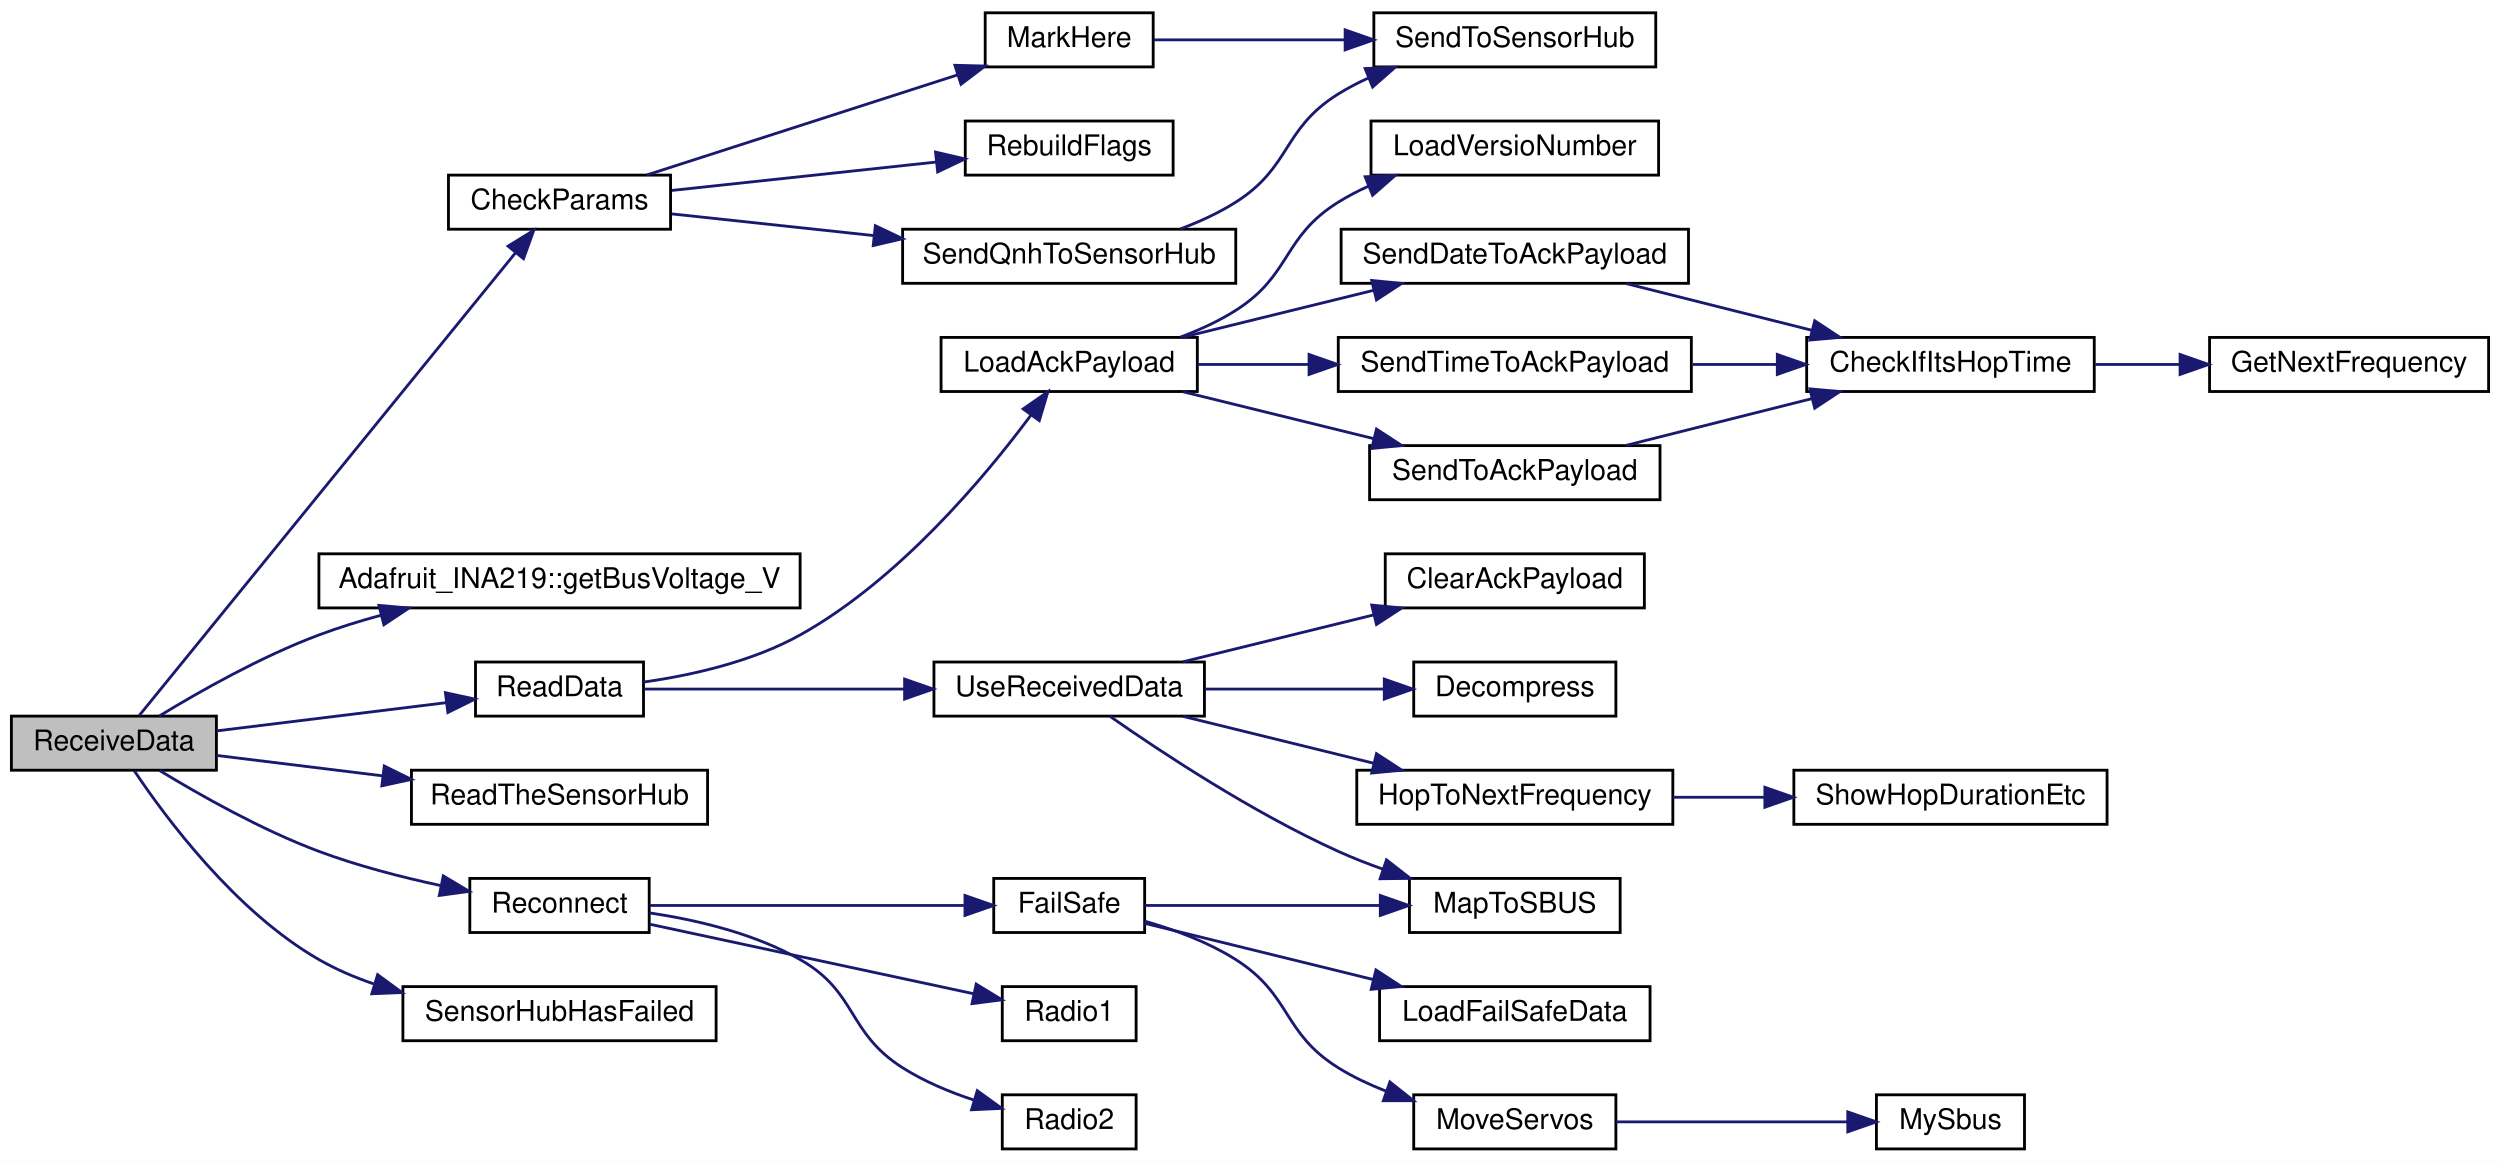
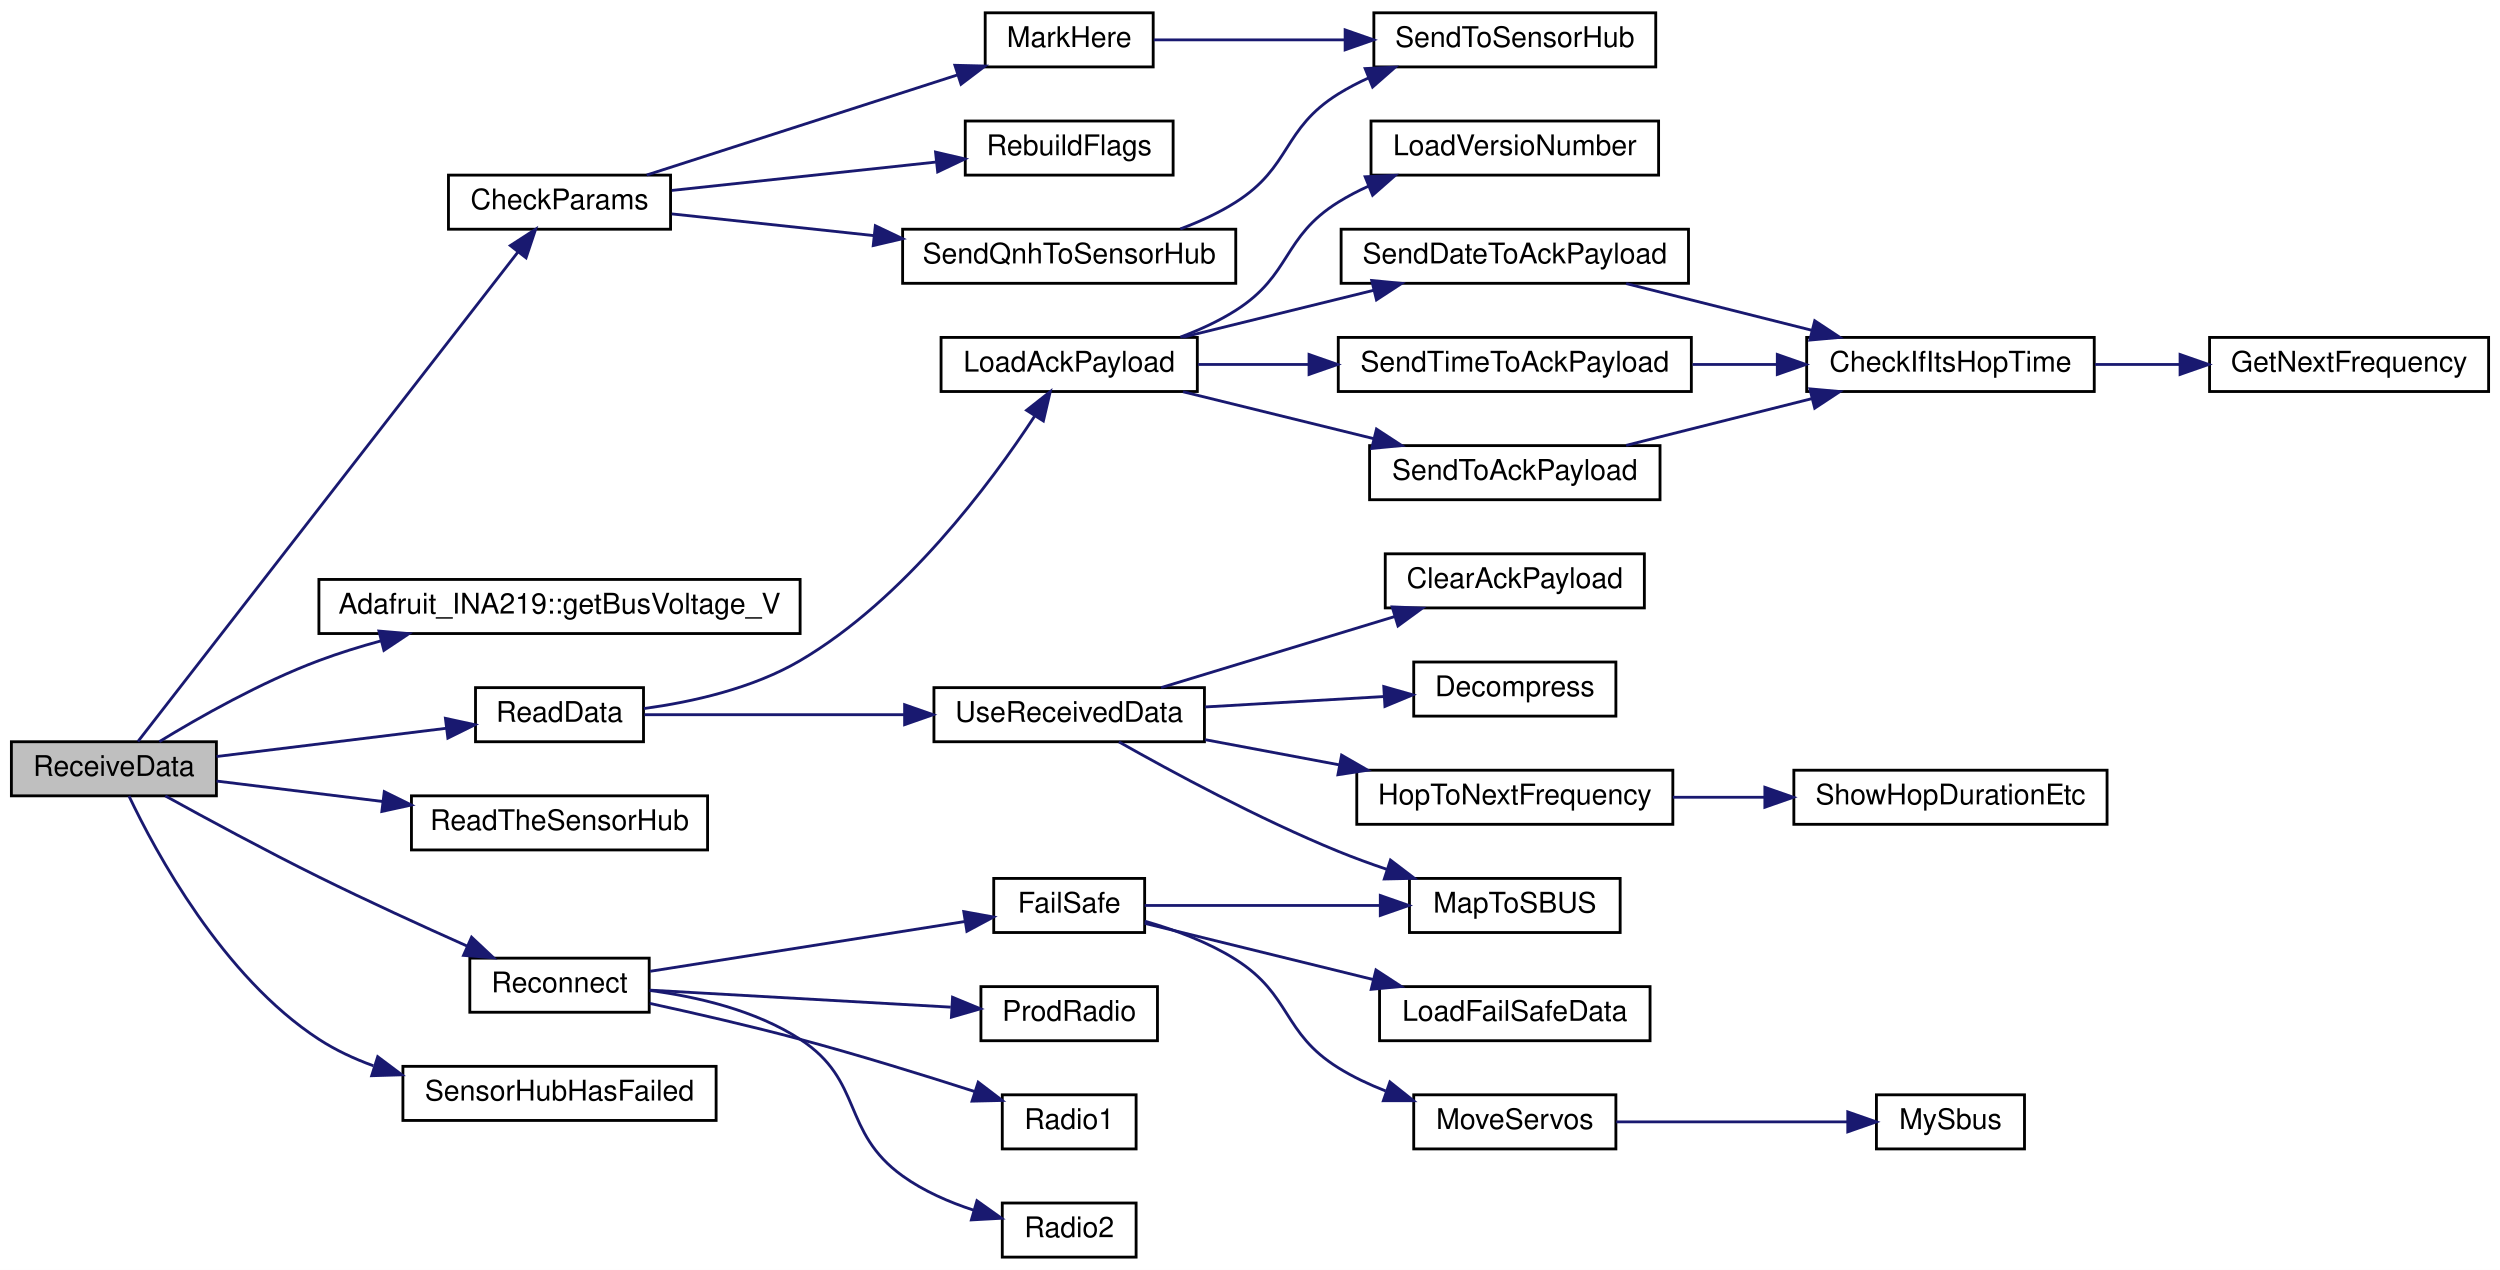
- <svg xmlns="http://www.w3.org/2000/svg" xmlns:xlink="http://www.w3.org/1999/xlink" width="878pt" height="408pt" viewBox="0.00 0.00 878.00 408.00">
-   <g id="graph0" class="graph" transform="scale(1 1) rotate(0) translate(4 404)">
-     <polygon fill="white" stroke="transparent" points="-4,4 -4,-404 874,-404 874,4 -4,4" />
+ <svg xmlns="http://www.w3.org/2000/svg" xmlns:xlink="http://www.w3.org/1999/xlink" width="878pt" height="446pt" viewBox="0.00 0.00 878.00 446.00">
+   <g id="graph0" class="graph" transform="scale(1 1) rotate(0) translate(4 442)">
+     <polygon fill="white" stroke="transparent" points="-4,4 -4,-442 874,-442 874,4 -4,4" />
    <g id="node1" class="node">
      <g id="a_node1">
        <a xlink:title=" ">
-           <polygon fill="#bfbfbf" stroke="black" points="0,-133.5 0,-152.5 72,-152.5 72,-133.5 0,-133.5" />
-           <text text-anchor="middle" x="36" y="-140.5" font-family="Helvetica,sans-Serif" font-size="10.00">ReceiveData</text>
+           <polygon fill="#bfbfbf" stroke="black" points="0,-162.5 0,-181.5 72,-181.5 72,-162.5 0,-162.5" />
+           <text text-anchor="middle" x="36" y="-169.5" font-family="Helvetica,sans-Serif" font-size="10.00">ReceiveData</text>
        </a>
      </g>
    </g>
    <g id="node2" class="node">
      <g id="a_node2">
        <a xlink:href="_receiver_code_2src_2main_8cpp.html#abd09fca8fe7cb7240846989f1ccd6a94" target="_top" xlink:title=" ">
-           <polygon fill="white" stroke="black" points="153.5,-323.5 153.5,-342.5 231.5,-342.5 231.5,-323.5 153.5,-323.5" />
-           <text text-anchor="middle" x="192.5" y="-330.5" font-family="Helvetica,sans-Serif" font-size="10.00">CheckParams</text>
+           <polygon fill="white" stroke="black" points="153.5,-361.5 153.5,-380.5 231.5,-380.5 231.5,-361.5 153.5,-361.5" />
+           <text text-anchor="middle" x="192.5" y="-368.5" font-family="Helvetica,sans-Serif" font-size="10.00">CheckParams</text>
        </a>
      </g>
    </g>
    <g id="edge1" class="edge">
-       <path fill="none" stroke="midnightblue" d="M44.87,-152.68C69.46,-182.91 145.04,-275.86 177,-315.16" />
-       <polygon fill="midnightblue" stroke="midnightblue" points="174.43,-317.56 183.46,-323.11 179.86,-313.14 174.43,-317.56" />
+       <path fill="none" stroke="midnightblue" d="M44.45,-181.6C68.82,-212.99 146.41,-312.92 177.96,-353.56" />
+       <polygon fill="midnightblue" stroke="midnightblue" points="175.23,-355.75 184.12,-361.5 180.75,-351.45 175.23,-355.75" />
    </g>
    <g id="node7" class="node">
      <g id="a_node7">
        <a xlink:href="class_adafruit___i_n_a219.html#ab27c5ff8681cbe04c80bc3efc840dca4" target="_top" xlink:title="Gets the shunt voltage in volts.">
-           <polygon fill="white" stroke="black" points="108,-190.5 108,-209.5 277,-209.5 277,-190.5 108,-190.5" />
-           <text text-anchor="middle" x="192.5" y="-197.5" font-family="Helvetica,sans-Serif" font-size="10.00">Adafruit_INA219::getBusVoltage_V</text>
+           <polygon fill="white" stroke="black" points="108,-219.5 108,-238.5 277,-238.5 277,-219.5 108,-219.5" />
+           <text text-anchor="middle" x="192.5" y="-226.5" font-family="Helvetica,sans-Serif" font-size="10.00">Adafruit_INA219::getBusVoltage_V</text>
        </a>
      </g>
    </g>
    <g id="edge7" class="edge">
-       <path fill="none" stroke="midnightblue" d="M51.95,-152.54C65.95,-161.08 87.7,-173.42 108,-181 114.97,-183.61 122.41,-185.92 129.87,-187.95" />
-       <polygon fill="midnightblue" stroke="midnightblue" points="129.08,-191.37 139.64,-190.47 130.83,-184.59 129.08,-191.37" />
+       <path fill="none" stroke="midnightblue" d="M51.95,-181.54C65.95,-190.08 87.7,-202.42 108,-210 114.97,-212.61 122.41,-214.92 129.87,-216.95" />
+       <polygon fill="midnightblue" stroke="midnightblue" points="129.08,-220.37 139.64,-219.47 130.83,-213.59 129.08,-220.37" />
    </g>
    <g id="node8" class="node">
      <g id="a_node8">
        <a xlink:href="_receiver_code_2src_2main_8cpp.html#a07ca94db0e305e9c01ec51e417576308" target="_top" xlink:title=" ">
-           <polygon fill="white" stroke="black" points="163,-152.5 163,-171.5 222,-171.5 222,-152.5 163,-152.5" />
-           <text text-anchor="middle" x="192.5" y="-159.5" font-family="Helvetica,sans-Serif" font-size="10.00">ReadData</text>
+           <polygon fill="white" stroke="black" points="163,-181.5 163,-200.5 222,-200.5 222,-181.5 163,-181.5" />
+           <text text-anchor="middle" x="192.5" y="-188.5" font-family="Helvetica,sans-Serif" font-size="10.00">ReadData</text>
        </a>
      </g>
    </g>
    <g id="edge8" class="edge">
-       <path fill="none" stroke="midnightblue" d="M72.06,-147.31C96.05,-150.26 127.88,-154.18 152.65,-157.22" />
-       <polygon fill="midnightblue" stroke="midnightblue" points="152.43,-160.72 162.78,-158.47 153.29,-153.77 152.43,-160.72" />
+       <path fill="none" stroke="midnightblue" d="M72.06,-176.31C96.05,-179.26 127.88,-183.18 152.65,-186.22" />
+       <polygon fill="midnightblue" stroke="midnightblue" points="152.43,-189.72 162.78,-187.47 153.29,-182.77 152.43,-189.72" />
    </g>
    <g id="node22" class="node">
      <g id="a_node22">
        <a xlink:href="_receiver_code_2src_2main_8cpp.html#a5d2350b2507883d3644251013370bc5b" target="_top" xlink:title=" ">
-           <polygon fill="white" stroke="black" points="140.5,-114.5 140.5,-133.5 244.5,-133.5 244.5,-114.5 140.5,-114.5" />
-           <text text-anchor="middle" x="192.5" y="-121.5" font-family="Helvetica,sans-Serif" font-size="10.00">ReadTheSensorHub</text>
+           <polygon fill="white" stroke="black" points="140.5,-143.5 140.5,-162.5 244.5,-162.5 244.5,-143.5 140.5,-143.5" />
+           <text text-anchor="middle" x="192.5" y="-150.5" font-family="Helvetica,sans-Serif" font-size="10.00">ReadTheSensorHub</text>
        </a>
      </g>
    </g>
    <g id="edge24" class="edge">
-       <path fill="none" stroke="midnightblue" d="M72.06,-138.69C89.27,-136.57 110.51,-133.96 130.28,-131.53" />
-       <polygon fill="midnightblue" stroke="midnightblue" points="130.96,-134.97 140.46,-130.28 130.11,-128.02 130.96,-134.97" />
+       <path fill="none" stroke="midnightblue" d="M72.06,-167.69C89.27,-165.57 110.51,-162.96 130.28,-160.53" />
+       <polygon fill="midnightblue" stroke="midnightblue" points="130.96,-163.97 140.46,-159.28 130.11,-157.02 130.96,-163.97" />
    </g>
    <g id="node23" class="node">
      <g id="a_node23">
        <a xlink:href="radio_8h.html#a692b8b0727e0db358f99c7bf4e8235c0" target="_top" xlink:title=" ">
-           <polygon fill="white" stroke="black" points="161,-76.5 161,-95.5 224,-95.5 224,-76.5 161,-76.5" />
-           <text text-anchor="middle" x="192.5" y="-83.5" font-family="Helvetica,sans-Serif" font-size="10.00">Reconnect</text>
+           <polygon fill="white" stroke="black" points="161,-86.5 161,-105.5 224,-105.5 224,-86.5 161,-86.5" />
+           <text text-anchor="middle" x="192.5" y="-93.5" font-family="Helvetica,sans-Serif" font-size="10.00">Reconnect</text>
        </a>
      </g>
    </g>
    <g id="edge25" class="edge">
-       <path fill="none" stroke="midnightblue" d="M51.95,-133.46C65.95,-124.92 87.7,-112.58 108,-105 121.54,-99.94 136.84,-95.98 150.61,-93.02" />
-       <polygon fill="midnightblue" stroke="midnightblue" points="151.68,-96.38 160.78,-90.95 150.28,-89.52 151.68,-96.38" />
-     </g>
-     <g id="node30" class="node">
-       <g id="a_node30">
+       <path fill="none" stroke="midnightblue" d="M54.06,-162.47C68.34,-154.59 89.33,-143.23 108,-134 125.03,-125.58 144.31,-116.76 160.05,-109.74" />
+       <polygon fill="midnightblue" stroke="midnightblue" points="161.62,-112.87 169.34,-105.62 158.78,-106.47 161.62,-112.87" />
+     </g>
+     <g id="node31" class="node">
+       <g id="a_node31">
        <a xlink:href="_receiver_code_2src_2main_8cpp.html#ad8b70060a07f5323c3e1011dd6b1dd6f" target="_top" xlink:title=" ">
-           <polygon fill="white" stroke="black" points="137.5,-38.5 137.5,-57.5 247.5,-57.5 247.5,-38.5 137.5,-38.5" />
-           <text text-anchor="middle" x="192.5" y="-45.5" font-family="Helvetica,sans-Serif" font-size="10.00">SensorHubHasFailed</text>
-         </a>
-       </g>
-     </g>
-     <g id="edge33" class="edge">
-       <path fill="none" stroke="midnightblue" d="M43.14,-133.34C54.07,-116.97 78.57,-83.91 108,-67 113.98,-63.57 120.53,-60.75 127.25,-58.45" />
-       <polygon fill="midnightblue" stroke="midnightblue" points="128.62,-61.69 137.17,-55.42 126.58,-54.99 128.62,-61.69" />
+           <polygon fill="white" stroke="black" points="137.5,-48.5 137.5,-67.5 247.5,-67.5 247.5,-48.5 137.5,-48.5" />
+           <text text-anchor="middle" x="192.5" y="-55.5" font-family="Helvetica,sans-Serif" font-size="10.00">SensorHubHasFailed</text>
+         </a>
+       </g>
+     </g>
+     <g id="edge34" class="edge">
+       <path fill="none" stroke="midnightblue" d="M41.3,-162.42C50.52,-143 74.16,-98.99 108,-77 113.86,-73.19 120.39,-70.14 127.14,-67.69" />
+       <polygon fill="midnightblue" stroke="midnightblue" points="128.65,-70.89 137.13,-64.53 126.54,-64.21 128.65,-70.89" />
    </g>
    <g id="node3" class="node">
      <g id="a_node3">
        <a xlink:href="_receiver_code_2src_2main_8cpp.html#a5ae8a2aa29e834880ccf370c7547961b" target="_top" xlink:title=" ">
-           <polygon fill="white" stroke="black" points="342,-380.5 342,-399.5 401,-399.5 401,-380.5 342,-380.5" />
-           <text text-anchor="middle" x="371.5" y="-387.5" font-family="Helvetica,sans-Serif" font-size="10.00">MarkHere</text>
+           <polygon fill="white" stroke="black" points="342,-418.5 342,-437.5 401,-437.5 401,-418.5 342,-418.5" />
+           <text text-anchor="middle" x="371.5" y="-425.5" font-family="Helvetica,sans-Serif" font-size="10.00">MarkHere</text>
        </a>
      </g>
    </g>
    <g id="edge2" class="edge">
-       <path fill="none" stroke="midnightblue" d="M223.13,-342.54C253.09,-352.19 299.54,-367.15 332.27,-377.69" />
-       <polygon fill="midnightblue" stroke="midnightblue" points="331.36,-381.07 341.95,-380.81 333.51,-374.41 331.36,-381.07" />
+       <path fill="none" stroke="midnightblue" d="M223.13,-380.54C253.09,-390.19 299.54,-405.15 332.27,-415.69" />
+       <polygon fill="midnightblue" stroke="midnightblue" points="331.36,-419.07 341.95,-418.81 333.51,-412.41 331.36,-419.07" />
    </g>
    <g id="node5" class="node">
      <g id="a_node5">
        <a xlink:href="_receiver_code_2src_2main_8cpp.html#ad86a39e4cba19592c760833870f6f69c" target="_top" xlink:title=" ">
-           <polygon fill="white" stroke="black" points="335,-342.5 335,-361.5 408,-361.5 408,-342.5 335,-342.5" />
-           <text text-anchor="middle" x="371.5" y="-349.5" font-family="Helvetica,sans-Serif" font-size="10.00">RebuildFlags</text>
+           <polygon fill="white" stroke="black" points="335,-380.5 335,-399.5 408,-399.5 408,-380.5 335,-380.5" />
+           <text text-anchor="middle" x="371.5" y="-387.5" font-family="Helvetica,sans-Serif" font-size="10.00">RebuildFlags</text>
        </a>
      </g>
    </g>
    <g id="edge4" class="edge">
-       <path fill="none" stroke="midnightblue" d="M231.91,-337.12C259.16,-340.05 295.87,-343.99 324.66,-347.08" />
-       <polygon fill="midnightblue" stroke="midnightblue" points="324.56,-350.59 334.88,-348.18 325.31,-343.63 324.56,-350.59" />
+       <path fill="none" stroke="midnightblue" d="M231.91,-375.12C259.16,-378.05 295.87,-381.99 324.66,-385.08" />
+       <polygon fill="midnightblue" stroke="midnightblue" points="324.56,-388.59 334.88,-386.18 325.31,-381.63 324.56,-388.59" />
    </g>
    <g id="node6" class="node">
      <g id="a_node6">
        <a xlink:href="_receiver_code_2src_2main_8cpp.html#af2b1ba43295661243b7bb78004d470d8" target="_top" xlink:title=" ">
-           <polygon fill="white" stroke="black" points="313,-304.5 313,-323.5 430,-323.5 430,-304.5 313,-304.5" />
-           <text text-anchor="middle" x="371.5" y="-311.5" font-family="Helvetica,sans-Serif" font-size="10.00">SendQnhToSensorHub</text>
+           <polygon fill="white" stroke="black" points="313,-342.5 313,-361.5 430,-361.5 430,-342.5 313,-342.5" />
+           <text text-anchor="middle" x="371.5" y="-349.5" font-family="Helvetica,sans-Serif" font-size="10.00">SendQnhToSensorHub</text>
        </a>
      </g>
    </g>
    <g id="edge5" class="edge">
-       <path fill="none" stroke="midnightblue" d="M231.91,-328.88C252.64,-326.65 278.83,-323.84 302.85,-321.26" />
-       <polygon fill="midnightblue" stroke="midnightblue" points="303.42,-324.72 312.99,-320.17 302.68,-317.76 303.42,-324.72" />
+       <path fill="none" stroke="midnightblue" d="M231.91,-366.88C252.64,-364.65 278.83,-361.84 302.85,-359.26" />
+       <polygon fill="midnightblue" stroke="midnightblue" points="303.42,-362.72 312.99,-358.17 302.68,-355.76 303.42,-362.72" />
    </g>
    <g id="node4" class="node">
      <g id="a_node4">
        <a xlink:href="_receiver_code_2src_2main_8cpp.html#a3f80da71956ba53fcff126bfe2296e65" target="_top" xlink:title=" ">
-           <polygon fill="white" stroke="black" points="478.5,-380.5 478.5,-399.5 577.5,-399.5 577.5,-380.5 478.5,-380.5" />
-           <text text-anchor="middle" x="528" y="-387.5" font-family="Helvetica,sans-Serif" font-size="10.00">SendToSensorHub</text>
+           <polygon fill="white" stroke="black" points="478.5,-418.5 478.5,-437.5 577.5,-437.5 577.5,-418.5 478.5,-418.5" />
+           <text text-anchor="middle" x="528" y="-425.5" font-family="Helvetica,sans-Serif" font-size="10.00">SendToSensorHub</text>
        </a>
      </g>
    </g>
    <g id="edge3" class="edge">
-       <path fill="none" stroke="midnightblue" d="M401.2,-390C420.05,-390 445.39,-390 468.39,-390" />
-       <polygon fill="midnightblue" stroke="midnightblue" points="468.41,-393.5 478.41,-390 468.41,-386.5 468.41,-393.5" />
+       <path fill="none" stroke="midnightblue" d="M401.2,-428C420.05,-428 445.39,-428 468.39,-428" />
+       <polygon fill="midnightblue" stroke="midnightblue" points="468.41,-431.5 478.41,-428 468.41,-424.5 468.41,-431.5" />
    </g>
    <g id="edge6" class="edge">
-       <path fill="none" stroke="midnightblue" d="M410.52,-323.6C417.28,-326.12 424.05,-329.22 430,-333 449.64,-345.47 446.25,-358.7 466,-371 469.35,-373.08 472.94,-374.96 476.65,-376.64" />
-       <polygon fill="midnightblue" stroke="midnightblue" points="475.44,-379.92 486.02,-380.42 478.06,-373.43 475.44,-379.92" />
+       <path fill="none" stroke="midnightblue" d="M410.52,-361.6C417.28,-364.12 424.05,-367.22 430,-371 449.64,-383.47 446.25,-396.7 466,-409 469.35,-411.08 472.94,-412.96 476.65,-414.64" />
+       <polygon fill="midnightblue" stroke="midnightblue" points="475.44,-417.92 486.02,-418.42 478.06,-411.43 475.44,-417.92" />
    </g>
    <g id="node9" class="node">
      <g id="a_node9">
        <a xlink:href="radio_8h.html#a664f409561bfcf119e0379dd991217e5" target="_top" xlink:title=" ">
-           <polygon fill="white" stroke="black" points="326.5,-266.5 326.5,-285.5 416.5,-285.5 416.5,-266.5 326.5,-266.5" />
-           <text text-anchor="middle" x="371.5" y="-273.5" font-family="Helvetica,sans-Serif" font-size="10.00">LoadAckPayload</text>
+           <polygon fill="white" stroke="black" points="326.5,-304.5 326.5,-323.5 416.5,-323.5 416.5,-304.5 326.5,-304.5" />
+           <text text-anchor="middle" x="371.5" y="-311.5" font-family="Helvetica,sans-Serif" font-size="10.00">LoadAckPayload</text>
        </a>
      </g>
    </g>
    <g id="edge9" class="edge">
-       <path fill="none" stroke="midnightblue" d="M222,-164.44C238.85,-166.84 260.12,-171.59 277,-181 311.67,-200.32 341.85,-236.39 357.99,-258.1" />
-       <polygon fill="midnightblue" stroke="midnightblue" points="355.33,-260.38 364.03,-266.43 361,-256.28 355.33,-260.38" />
+       <path fill="none" stroke="midnightblue" d="M222.16,-193.16C239.06,-195.46 260.34,-200.21 277,-210 313.62,-231.51 343.84,-272.17 359.32,-295.78" />
+       <polygon fill="midnightblue" stroke="midnightblue" points="356.53,-297.91 364.85,-304.47 362.43,-294.15 356.53,-297.91" />
    </g>
    <g id="node16" class="node">
      <g id="a_node16">
        <a xlink:href="_receiver_code_2src_2main_8cpp.html#abb1997c589abc6432f612eaedf985e38" target="_top" xlink:title=" ">
-           <polygon fill="white" stroke="black" points="324,-152.5 324,-171.5 419,-171.5 419,-152.5 324,-152.5" />
-           <text text-anchor="middle" x="371.5" y="-159.5" font-family="Helvetica,sans-Serif" font-size="10.00">UseReceivedData</text>
+           <polygon fill="white" stroke="black" points="324,-181.5 324,-200.5 419,-200.5 419,-181.5 324,-181.5" />
+           <text text-anchor="middle" x="371.5" y="-188.5" font-family="Helvetica,sans-Serif" font-size="10.00">UseReceivedData</text>
        </a>
      </g>
    </g>
    <g id="edge18" class="edge">
-       <path fill="none" stroke="midnightblue" d="M222.33,-162C246.97,-162 283.17,-162 313.62,-162" />
-       <polygon fill="midnightblue" stroke="midnightblue" points="313.7,-165.5 323.7,-162 313.7,-158.5 313.7,-165.5" />
+       <path fill="none" stroke="midnightblue" d="M222.33,-191C246.97,-191 283.17,-191 313.62,-191" />
+       <polygon fill="midnightblue" stroke="midnightblue" points="313.7,-194.5 323.7,-191 313.7,-187.5 313.7,-194.5" />
    </g>
    <g id="node10" class="node">
      <g id="a_node10">
        <a xlink:href="radio_8h.html#af067d2e9e8981a59af86ec75a0db36b4" target="_top" xlink:title=" ">
-           <polygon fill="white" stroke="black" points="477.5,-342.5 477.5,-361.5 578.5,-361.5 578.5,-342.5 477.5,-342.5" />
-           <text text-anchor="middle" x="528" y="-349.5" font-family="Helvetica,sans-Serif" font-size="10.00">LoadVersioNumber</text>
+           <polygon fill="white" stroke="black" points="477.5,-380.5 477.5,-399.5 578.5,-399.5 578.5,-380.5 477.5,-380.5" />
+           <text text-anchor="middle" x="528" y="-387.5" font-family="Helvetica,sans-Serif" font-size="10.00">LoadVersioNumber</text>
        </a>
      </g>
    </g>
    <g id="edge10" class="edge">
-       <path fill="none" stroke="midnightblue" d="M410.52,-285.6C417.28,-288.12 424.05,-291.22 430,-295 449.64,-307.47 446.25,-320.7 466,-333 469.35,-335.08 472.94,-336.96 476.65,-338.64" />
-       <polygon fill="midnightblue" stroke="midnightblue" points="475.44,-341.92 486.02,-342.42 478.06,-335.43 475.44,-341.92" />
+       <path fill="none" stroke="midnightblue" d="M410.52,-323.6C417.28,-326.12 424.05,-329.22 430,-333 449.64,-345.47 446.25,-358.7 466,-371 469.35,-373.08 472.94,-374.96 476.65,-376.64" />
+       <polygon fill="midnightblue" stroke="midnightblue" points="475.44,-379.92 486.02,-380.42 478.06,-373.43 475.44,-379.92" />
    </g>
    <g id="node11" class="node">
      <g id="a_node11">
        <a xlink:href="radio_8h.html#affa2dcc4341b8daecac77e6e0a354b2d" target="_top" xlink:title=" ">
-           <polygon fill="white" stroke="black" points="467,-304.5 467,-323.5 589,-323.5 589,-304.5 467,-304.5" />
-           <text text-anchor="middle" x="528" y="-311.5" font-family="Helvetica,sans-Serif" font-size="10.00">SendDateToAckPayload</text>
+           <polygon fill="white" stroke="black" points="467,-342.5 467,-361.5 589,-361.5 589,-342.5 467,-342.5" />
+           <text text-anchor="middle" x="528" y="-349.5" font-family="Helvetica,sans-Serif" font-size="10.00">SendDateToAckPayload</text>
        </a>
      </g>
    </g>
    <g id="edge11" class="edge">
-       <path fill="none" stroke="midnightblue" d="M411.49,-285.59C431.78,-290.58 456.79,-296.73 478.35,-302.03" />
-       <polygon fill="midnightblue" stroke="midnightblue" points="477.75,-305.49 488.29,-304.48 479.42,-298.69 477.75,-305.49" />
+       <path fill="none" stroke="midnightblue" d="M411.49,-323.59C431.78,-328.58 456.79,-334.73 478.35,-340.03" />
+       <polygon fill="midnightblue" stroke="midnightblue" points="477.75,-343.49 488.29,-342.48 479.42,-336.69 477.75,-343.49" />
    </g>
    <g id="node14" class="node">
      <g id="a_node14">
        <a xlink:href="radio_8h.html#a8162c1748e39496c4adf88c55d1c49b8" target="_top" xlink:title=" ">
-           <polygon fill="white" stroke="black" points="466,-266.5 466,-285.5 590,-285.5 590,-266.5 466,-266.5" />
-           <text text-anchor="middle" x="528" y="-273.5" font-family="Helvetica,sans-Serif" font-size="10.00">SendTimeToAckPayload</text>
+           <polygon fill="white" stroke="black" points="466,-304.5 466,-323.5 590,-323.5 590,-304.5 466,-304.5" />
+           <text text-anchor="middle" x="528" y="-311.5" font-family="Helvetica,sans-Serif" font-size="10.00">SendTimeToAckPayload</text>
        </a>
      </g>
    </g>
    <g id="edge14" class="edge">
-       <path fill="none" stroke="midnightblue" d="M416.77,-276C428.92,-276 442.41,-276 455.67,-276" />
-       <polygon fill="midnightblue" stroke="midnightblue" points="455.74,-279.5 465.74,-276 455.74,-272.5 455.74,-279.5" />
+       <path fill="none" stroke="midnightblue" d="M416.77,-314C428.92,-314 442.41,-314 455.67,-314" />
+       <polygon fill="midnightblue" stroke="midnightblue" points="455.74,-317.5 465.74,-314 455.74,-310.5 455.74,-317.5" />
    </g>
    <g id="node15" class="node">
      <g id="a_node15">
        <a xlink:href="radio_8h.html#a632401c7e72610ff0a0678358b6877ad" target="_top" xlink:title=" ">
-           <polygon fill="white" stroke="black" points="477,-228.5 477,-247.5 579,-247.5 579,-228.5 477,-228.5" />
-           <text text-anchor="middle" x="528" y="-235.5" font-family="Helvetica,sans-Serif" font-size="10.00">SendToAckPayload</text>
+           <polygon fill="white" stroke="black" points="477,-266.5 477,-285.5 579,-285.5 579,-266.5 477,-266.5" />
+           <text text-anchor="middle" x="528" y="-273.5" font-family="Helvetica,sans-Serif" font-size="10.00">SendToAckPayload</text>
        </a>
      </g>
    </g>
    <g id="edge16" class="edge">
-       <path fill="none" stroke="midnightblue" d="M411.49,-266.41C431.78,-261.42 456.79,-255.27 478.35,-249.97" />
-       <polygon fill="midnightblue" stroke="midnightblue" points="479.42,-253.31 488.29,-247.52 477.75,-246.51 479.42,-253.31" />
+       <path fill="none" stroke="midnightblue" d="M411.49,-304.41C431.78,-299.42 456.79,-293.27 478.35,-287.97" />
+       <polygon fill="midnightblue" stroke="midnightblue" points="479.42,-291.31 488.29,-285.52 477.75,-284.51 479.42,-291.31" />
    </g>
    <g id="node12" class="node">
      <g id="a_node12">
        <a xlink:href="radio_8h.html#a105743cec5ef6e3db78f5a0aa5a7f2a2" target="_top" xlink:title=" ">
-           <polygon fill="white" stroke="black" points="630.5,-266.5 630.5,-285.5 731.5,-285.5 731.5,-266.5 630.5,-266.5" />
-           <text text-anchor="middle" x="681" y="-273.5" font-family="Helvetica,sans-Serif" font-size="10.00">CheckIfItsHopTime</text>
+           <polygon fill="white" stroke="black" points="630.5,-304.5 630.5,-323.5 731.5,-323.5 731.5,-304.5 630.5,-304.5" />
+           <text text-anchor="middle" x="681" y="-311.5" font-family="Helvetica,sans-Serif" font-size="10.00">CheckIfItsHopTime</text>
        </a>
      </g>
    </g>
    <g id="edge12" class="edge">
-       <path fill="none" stroke="midnightblue" d="M567.1,-304.41C586.94,-299.42 611.38,-293.27 632.45,-287.97" />
-       <polygon fill="midnightblue" stroke="midnightblue" points="633.33,-291.35 642.17,-285.52 631.62,-284.57 633.33,-291.35" />
+       <path fill="none" stroke="midnightblue" d="M567.1,-342.41C586.94,-337.42 611.38,-331.27 632.45,-325.97" />
+       <polygon fill="midnightblue" stroke="midnightblue" points="633.33,-329.35 642.17,-323.52 631.62,-322.57 633.33,-329.35" />
    </g>
    <g id="node13" class="node">
      <g id="a_node13">
        <a xlink:href="radio_8h.html#a5cbe0c69c07d5818a956b9155820cf76" target="_top" xlink:title=" ">
-           <polygon fill="white" stroke="black" points="772,-266.5 772,-285.5 870,-285.5 870,-266.5 772,-266.5" />
-           <text text-anchor="middle" x="821" y="-273.5" font-family="Helvetica,sans-Serif" font-size="10.00">GetNextFrequency</text>
+           <polygon fill="white" stroke="black" points="772,-304.5 772,-323.5 870,-323.5 870,-304.5 772,-304.5" />
+           <text text-anchor="middle" x="821" y="-311.5" font-family="Helvetica,sans-Serif" font-size="10.00">GetNextFrequency</text>
        </a>
      </g>
    </g>
    <g id="edge13" class="edge">
-       <path fill="none" stroke="midnightblue" d="M731.82,-276C741.45,-276 751.61,-276 761.49,-276" />
-       <polygon fill="midnightblue" stroke="midnightblue" points="761.64,-279.5 771.64,-276 761.64,-272.5 761.64,-279.5" />
+       <path fill="none" stroke="midnightblue" d="M731.82,-314C741.45,-314 751.61,-314 761.49,-314" />
+       <polygon fill="midnightblue" stroke="midnightblue" points="761.64,-317.5 771.64,-314 761.64,-310.5 761.64,-317.5" />
    </g>
    <g id="edge15" class="edge">
-       <path fill="none" stroke="midnightblue" d="M590.42,-276C600.23,-276 610.38,-276 620.16,-276" />
-       <polygon fill="midnightblue" stroke="midnightblue" points="620.19,-279.5 630.19,-276 620.19,-272.5 620.19,-279.5" />
+       <path fill="none" stroke="midnightblue" d="M590.42,-314C600.23,-314 610.38,-314 620.16,-314" />
+       <polygon fill="midnightblue" stroke="midnightblue" points="620.19,-317.5 630.19,-314 620.19,-310.5 620.19,-317.5" />
    </g>
    <g id="edge17" class="edge">
-       <path fill="none" stroke="midnightblue" d="M567.1,-247.59C586.94,-252.58 611.38,-258.73 632.45,-264.03" />
-       <polygon fill="midnightblue" stroke="midnightblue" points="631.62,-267.43 642.17,-266.48 633.33,-260.65 631.62,-267.43" />
+       <path fill="none" stroke="midnightblue" d="M567.1,-285.59C586.94,-290.58 611.38,-296.73 632.45,-302.03" />
+       <polygon fill="midnightblue" stroke="midnightblue" points="631.62,-305.43 642.17,-304.48 633.33,-298.65 631.62,-305.43" />
    </g>
    <g id="node17" class="node">
      <g id="a_node17">
        <a xlink:href="_receiver_code_2src_2main_8cpp.html#a5a26715a721e1073d6ae00498282c056" target="_top" xlink:title=" ">
-           <polygon fill="white" stroke="black" points="482.5,-190.5 482.5,-209.5 573.5,-209.5 573.5,-190.5 482.5,-190.5" />
-           <text text-anchor="middle" x="528" y="-197.5" font-family="Helvetica,sans-Serif" font-size="10.00">ClearAckPayload</text>
+           <polygon fill="white" stroke="black" points="482.5,-228.5 482.5,-247.5 573.5,-247.5 573.5,-228.5 482.5,-228.5" />
+           <text text-anchor="middle" x="528" y="-235.5" font-family="Helvetica,sans-Serif" font-size="10.00">ClearAckPayload</text>
        </a>
      </g>
    </g>
    <g id="edge19" class="edge">
-       <path fill="none" stroke="midnightblue" d="M411.49,-171.59C431.78,-176.58 456.79,-182.73 478.35,-188.03" />
-       <polygon fill="midnightblue" stroke="midnightblue" points="477.75,-191.49 488.29,-190.48 479.42,-184.69 477.75,-191.49" />
+       <path fill="none" stroke="midnightblue" d="M403.77,-200.51C427.35,-207.69 459.93,-217.6 485.67,-225.43" />
+       <polygon fill="midnightblue" stroke="midnightblue" points="484.93,-228.86 495.52,-228.42 486.97,-222.16 484.93,-228.86" />
    </g>
    <g id="node18" class="node">
      <g id="a_node18">
        <a xlink:href="radio_8h.html#a8e1f4879c351e462d6bca620ae4279e2" target="_top" xlink:title=" ">
-           <polygon fill="white" stroke="black" points="492.5,-152.5 492.5,-171.5 563.5,-171.5 563.5,-152.5 492.5,-152.5" />
-           <text text-anchor="middle" x="528" y="-159.5" font-family="Helvetica,sans-Serif" font-size="10.00">Decompress</text>
+           <polygon fill="white" stroke="black" points="492.5,-190.5 492.5,-209.5 563.5,-209.5 563.5,-190.5 492.5,-190.5" />
+           <text text-anchor="middle" x="528" y="-197.5" font-family="Helvetica,sans-Serif" font-size="10.00">Decompress</text>
        </a>
      </g>
    </g>
    <g id="edge20" class="edge">
-       <path fill="none" stroke="midnightblue" d="M419.27,-162C439.15,-162 462.23,-162 481.92,-162" />
-       <polygon fill="midnightblue" stroke="midnightblue" points="482.16,-165.5 492.16,-162 482.16,-158.5 482.16,-165.5" />
+       <path fill="none" stroke="midnightblue" d="M419.27,-193.72C439.15,-194.88 462.23,-196.23 481.92,-197.37" />
+       <polygon fill="midnightblue" stroke="midnightblue" points="481.98,-200.88 492.16,-197.97 482.39,-193.9 481.98,-200.88" />
    </g>
    <g id="node19" class="node">
      <g id="a_node19">
        <a xlink:href="radio_8h.html#aa48ea4c5d47aa93d17dbc7d7b19238d8" target="_top" xlink:title=" ">
-           <polygon fill="white" stroke="black" points="472.5,-114.5 472.5,-133.5 583.5,-133.5 583.5,-114.5 472.5,-114.5" />
-           <text text-anchor="middle" x="528" y="-121.5" font-family="Helvetica,sans-Serif" font-size="10.00">HopToNextFrequency</text>
+           <polygon fill="white" stroke="black" points="472.5,-152.5 472.5,-171.5 583.5,-171.5 583.5,-152.5 472.5,-152.5" />
+           <text text-anchor="middle" x="528" y="-159.5" font-family="Helvetica,sans-Serif" font-size="10.00">HopToNextFrequency</text>
        </a>
      </g>
    </g>
    <g id="edge21" class="edge">
-       <path fill="none" stroke="midnightblue" d="M411.49,-152.41C431.78,-147.42 456.79,-141.27 478.35,-135.97" />
-       <polygon fill="midnightblue" stroke="midnightblue" points="479.42,-139.31 488.29,-133.52 477.75,-132.51 479.42,-139.31" />
+       <path fill="none" stroke="midnightblue" d="M419.27,-182.22C434.06,-179.44 450.63,-176.34 466.25,-173.4" />
+       <polygon fill="midnightblue" stroke="midnightblue" points="467.17,-176.79 476.35,-171.51 465.88,-169.91 467.17,-176.79" />
    </g>
    <g id="node21" class="node">
      <g id="a_node21">
        <a xlink:href="_receiver_code_2src_2main_8cpp.html#a6a495c5560f12cc3fd3df9454927d681" target="_top" xlink:title=" ">
-           <polygon fill="white" stroke="black" points="491,-76.5 491,-95.5 565,-95.5 565,-76.5 491,-76.5" />
-           <text text-anchor="middle" x="528" y="-83.5" font-family="Helvetica,sans-Serif" font-size="10.00">MapToSBUS</text>
+           <polygon fill="white" stroke="black" points="491,-114.5 491,-133.5 565,-133.5 565,-114.5 491,-114.5" />
+           <text text-anchor="middle" x="528" y="-121.5" font-family="Helvetica,sans-Serif" font-size="10.00">MapToSBUS</text>
        </a>
      </g>
    </g>
    <g id="edge23" class="edge">
-       <path fill="none" stroke="midnightblue" d="M385.86,-152.4C403.5,-140.06 435.86,-118.63 466,-105 470.99,-102.74 476.32,-100.65 481.68,-98.74" />
-       <polygon fill="midnightblue" stroke="midnightblue" points="482.93,-102.02 491.29,-95.51 480.7,-95.38 482.93,-102.02" />
+       <path fill="none" stroke="midnightblue" d="M388.98,-181.44C407.35,-171.04 438.13,-154.39 466,-143 471.46,-140.77 477.28,-138.64 483.08,-136.68" />
+       <polygon fill="midnightblue" stroke="midnightblue" points="484.33,-139.95 492.75,-133.53 482.16,-133.3 484.33,-139.95" />
    </g>
    <g id="node20" class="node">
      <g id="a_node20">
        <a xlink:href="_receiver_code_2src_2main_8cpp.html#a2863e7455e30e6fddc0fcf56f62d6564" target="_top" xlink:title=" ">
-           <polygon fill="white" stroke="black" points="626,-114.5 626,-133.5 736,-133.5 736,-114.5 626,-114.5" />
-           <text text-anchor="middle" x="681" y="-121.5" font-family="Helvetica,sans-Serif" font-size="10.00">ShowHopDurationEtc</text>
+           <polygon fill="white" stroke="black" points="626,-152.5 626,-171.5 736,-171.5 736,-152.5 626,-152.5" />
+           <text text-anchor="middle" x="681" y="-159.5" font-family="Helvetica,sans-Serif" font-size="10.00">ShowHopDurationEtc</text>
        </a>
      </g>
    </g>
    <g id="edge22" class="edge">
-       <path fill="none" stroke="midnightblue" d="M583.51,-124C593.95,-124 604.97,-124 615.67,-124" />
-       <polygon fill="midnightblue" stroke="midnightblue" points="615.82,-127.5 625.82,-124 615.82,-120.5 615.82,-127.5" />
+       <path fill="none" stroke="midnightblue" d="M583.51,-162C593.95,-162 604.97,-162 615.67,-162" />
+       <polygon fill="midnightblue" stroke="midnightblue" points="615.82,-165.5 625.82,-162 615.82,-158.5 615.82,-165.5" />
    </g>
    <g id="node24" class="node">
      <g id="a_node24">
        <a xlink:href="_receiver_code_2src_2main_8cpp.html#a42318598726782ebb2e1857f167c8cda" target="_top" xlink:title=" ">
-           <polygon fill="white" stroke="black" points="345,-76.5 345,-95.5 398,-95.5 398,-76.5 345,-76.5" />
-           <text text-anchor="middle" x="371.5" y="-83.5" font-family="Helvetica,sans-Serif" font-size="10.00">FailSafe</text>
+           <polygon fill="white" stroke="black" points="345,-114.5 345,-133.5 398,-133.5 398,-114.5 345,-114.5" />
+           <text text-anchor="middle" x="371.5" y="-121.5" font-family="Helvetica,sans-Serif" font-size="10.00">FailSafe</text>
        </a>
      </g>
    </g>
    <g id="edge26" class="edge">
-       <path fill="none" stroke="midnightblue" d="M224.33,-86C255.03,-86 302.13,-86 334.52,-86" />
-       <polygon fill="midnightblue" stroke="midnightblue" points="334.9,-89.5 344.9,-86 334.9,-82.5 334.9,-89.5" />
+       <path fill="none" stroke="midnightblue" d="M224.33,-100.88C255.16,-105.75 302.54,-113.25 334.94,-118.38" />
+       <polygon fill="midnightblue" stroke="midnightblue" points="334.47,-121.84 344.9,-119.95 335.57,-114.93 334.47,-121.84" />
    </g>
    <g id="node28" class="node">
      <g id="a_node28">
+         <a xlink:href="radio_8h.html#a99f0389cf05f26f8c76aab69eb7d9529" target="_top" xlink:title=" ">
+           <polygon fill="white" stroke="black" points="340.5,-76.5 340.5,-95.5 402.5,-95.5 402.5,-76.5 340.5,-76.5" />
+           <text text-anchor="middle" x="371.5" y="-83.5" font-family="Helvetica,sans-Serif" font-size="10.00">ProdRadio</text>
+         </a>
+       </g>
+     </g>
+     <g id="edge31" class="edge">
+       <path fill="none" stroke="midnightblue" d="M224.33,-94.26C253.61,-92.6 297.8,-90.11 329.92,-88.29" />
+       <polygon fill="midnightblue" stroke="midnightblue" points="330.53,-91.76 340.32,-87.71 330.14,-84.77 330.53,-91.76" />
+     </g>
+     <g id="node29" class="node">
+       <g id="a_node29">
        <a xlink:href="radio_8h.html#a6e2d4126d864c50e7c23c988c2bfdd1a" target="_top" xlink:title=" ">
          <polygon fill="white" stroke="black" points="348,-38.5 348,-57.5 395,-57.5 395,-38.5 348,-38.5" />
          <text text-anchor="middle" x="371.5" y="-45.5" font-family="Helvetica,sans-Serif" font-size="10.00">Radio1</text>
        </a>
      </g>
    </g>
-     <g id="edge31" class="edge">
-       <path fill="none" stroke="midnightblue" d="M224.33,-79.38C256.15,-72.55 305.58,-61.94 338,-54.98" />
-       <polygon fill="midnightblue" stroke="midnightblue" points="338.84,-58.38 347.88,-52.86 337.37,-51.53 338.84,-58.38" />
-     </g>
-     <g id="node29" class="node">
-       <g id="a_node29">
+     <g id="edge32" class="edge">
+       <path fill="none" stroke="midnightblue" d="M224.18,-89.61C240.02,-86.16 259.63,-81.66 277,-77 297.54,-71.49 320.34,-64.43 338.28,-58.66" />
+       <polygon fill="midnightblue" stroke="midnightblue" points="339.54,-61.94 347.97,-55.52 337.38,-55.28 339.54,-61.94" />
+     </g>
+     <g id="node30" class="node">
+       <g id="a_node30">
        <a xlink:href="radio_8h.html#a8b76f3c338025926421c7b308405bbfd" target="_top" xlink:title=" ">
          <polygon fill="white" stroke="black" points="348,-0.5 348,-19.5 395,-19.5 395,-0.5 348,-0.5" />
          <text text-anchor="middle" x="371.5" y="-7.5" font-family="Helvetica,sans-Serif" font-size="10.00">Radio2</text>
        </a>
      </g>
    </g>
-     <g id="edge32" class="edge">
-       <path fill="none" stroke="midnightblue" d="M224.03,-83.4C240.57,-80.95 260.85,-76.2 277,-67 297.21,-55.48 293.36,-41.47 313,-29 320.59,-24.18 329.53,-20.46 338.06,-17.64" />
-       <polygon fill="midnightblue" stroke="midnightblue" points="339.22,-20.95 347.8,-14.74 337.21,-14.24 339.22,-20.95" />
+     <g id="edge33" class="edge">
+       <path fill="none" stroke="midnightblue" d="M224.07,-94.16C240.81,-91.96 261.29,-87.2 277,-77 299.37,-62.49 291.35,-44.56 313,-29 320.36,-23.71 329.29,-19.82 337.9,-17" />
+       <polygon fill="midnightblue" stroke="midnightblue" points="339.1,-20.3 347.73,-14.15 337.15,-13.57 339.1,-20.3" />
    </g>
    <g id="edge28" class="edge">
-       <path fill="none" stroke="midnightblue" d="M398.01,-86C420.43,-86 453.61,-86 480.7,-86" />
-       <polygon fill="midnightblue" stroke="midnightblue" points="480.76,-89.5 490.76,-86 480.76,-82.5 480.76,-89.5" />
+       <path fill="none" stroke="midnightblue" d="M398.01,-124C420.43,-124 453.61,-124 480.7,-124" />
+       <polygon fill="midnightblue" stroke="midnightblue" points="480.76,-127.5 490.76,-124 480.76,-120.5 480.76,-127.5" />
    </g>
    <g id="node25" class="node">
      <g id="a_node25">
        <a xlink:href="_receiver_code_2src_2main_8cpp.html#a7b232e8049c83655363495df07fc96d9" target="_top" xlink:title=" ">
-           <polygon fill="white" stroke="black" points="480.5,-38.5 480.5,-57.5 575.5,-57.5 575.5,-38.5 480.5,-38.5" />
-           <text text-anchor="middle" x="528" y="-45.5" font-family="Helvetica,sans-Serif" font-size="10.00">LoadFailSafeData</text>
+           <polygon fill="white" stroke="black" points="480.5,-76.5 480.5,-95.5 575.5,-95.5 575.5,-76.5 480.5,-76.5" />
+           <text text-anchor="middle" x="528" y="-83.5" font-family="Helvetica,sans-Serif" font-size="10.00">LoadFailSafeData</text>
        </a>
      </g>
    </g>
    <g id="edge27" class="edge">
-       <path fill="none" stroke="midnightblue" d="M398.01,-79.73C419.75,-74.38 451.6,-66.55 478.21,-60" />
-       <polygon fill="midnightblue" stroke="midnightblue" points="479.24,-63.35 488.12,-57.56 477.57,-56.55 479.24,-63.35" />
+       <path fill="none" stroke="midnightblue" d="M398.01,-117.73C419.75,-112.38 451.6,-104.55 478.21,-98" />
+       <polygon fill="midnightblue" stroke="midnightblue" points="479.24,-101.35 488.12,-95.56 477.57,-94.55 479.24,-101.35" />
    </g>
    <g id="node26" class="node">
      <g id="a_node26">
        <a xlink:href="_receiver_code_2src_2main_8cpp.html#a6f2443a0666140cf4d8b7352bb3b793c" target="_top" xlink:title=" ">
-           <polygon fill="white" stroke="black" points="492.5,-0.5 492.5,-19.5 563.5,-19.5 563.5,-0.5 492.5,-0.5" />
-           <text text-anchor="middle" x="528" y="-7.5" font-family="Helvetica,sans-Serif" font-size="10.00">MoveServos</text>
+           <polygon fill="white" stroke="black" points="492.5,-38.5 492.5,-57.5 563.5,-57.5 563.5,-38.5 492.5,-38.5" />
+           <text text-anchor="middle" x="528" y="-45.5" font-family="Helvetica,sans-Serif" font-size="10.00">MoveServos</text>
        </a>
      </g>
    </g>
    <g id="edge29" class="edge">
-       <path fill="none" stroke="midnightblue" d="M398.04,-80.48C408.47,-77.5 420.33,-73.14 430,-67 449.64,-54.53 446.25,-41.3 466,-29 471.13,-25.81 476.83,-23.11 482.64,-20.85" />
-       <polygon fill="midnightblue" stroke="midnightblue" points="484.13,-24.03 492.42,-17.43 481.83,-17.42 484.13,-24.03" />
+       <path fill="none" stroke="midnightblue" d="M398.04,-118.48C408.47,-115.5 420.33,-111.14 430,-105 449.64,-92.53 446.25,-79.3 466,-67 471.13,-63.81 476.83,-61.11 482.64,-58.85" />
+       <polygon fill="midnightblue" stroke="midnightblue" points="484.13,-62.03 492.42,-55.43 481.83,-55.42 484.13,-62.03" />
    </g>
    <g id="node27" class="node">
      <g id="a_node27">
        <a xlink:href="_receiver_code_2src_2main_8cpp.html#a5424788640aaa8d535d6ea077949ef82" target="_top" xlink:title=" ">
-           <polygon fill="white" stroke="black" points="655,-0.5 655,-19.5 707,-19.5 707,-0.5 655,-0.5" />
-           <text text-anchor="middle" x="681" y="-7.5" font-family="Helvetica,sans-Serif" font-size="10.00">MySbus</text>
+           <polygon fill="white" stroke="black" points="655,-38.5 655,-57.5 707,-57.5 707,-38.5 655,-38.5" />
+           <text text-anchor="middle" x="681" y="-45.5" font-family="Helvetica,sans-Serif" font-size="10.00">MySbus</text>
        </a>
      </g>
    </g>
    <g id="edge30" class="edge">
-       <path fill="none" stroke="midnightblue" d="M563.64,-10C587.91,-10 620.25,-10 644.67,-10" />
-       <polygon fill="midnightblue" stroke="midnightblue" points="644.94,-13.5 654.94,-10 644.94,-6.5 644.94,-13.5" />
+       <path fill="none" stroke="midnightblue" d="M563.64,-48C587.91,-48 620.25,-48 644.67,-48" />
+       <polygon fill="midnightblue" stroke="midnightblue" points="644.94,-51.5 654.94,-48 644.94,-44.5 644.94,-51.5" />
    </g>
  </g>
</svg>
